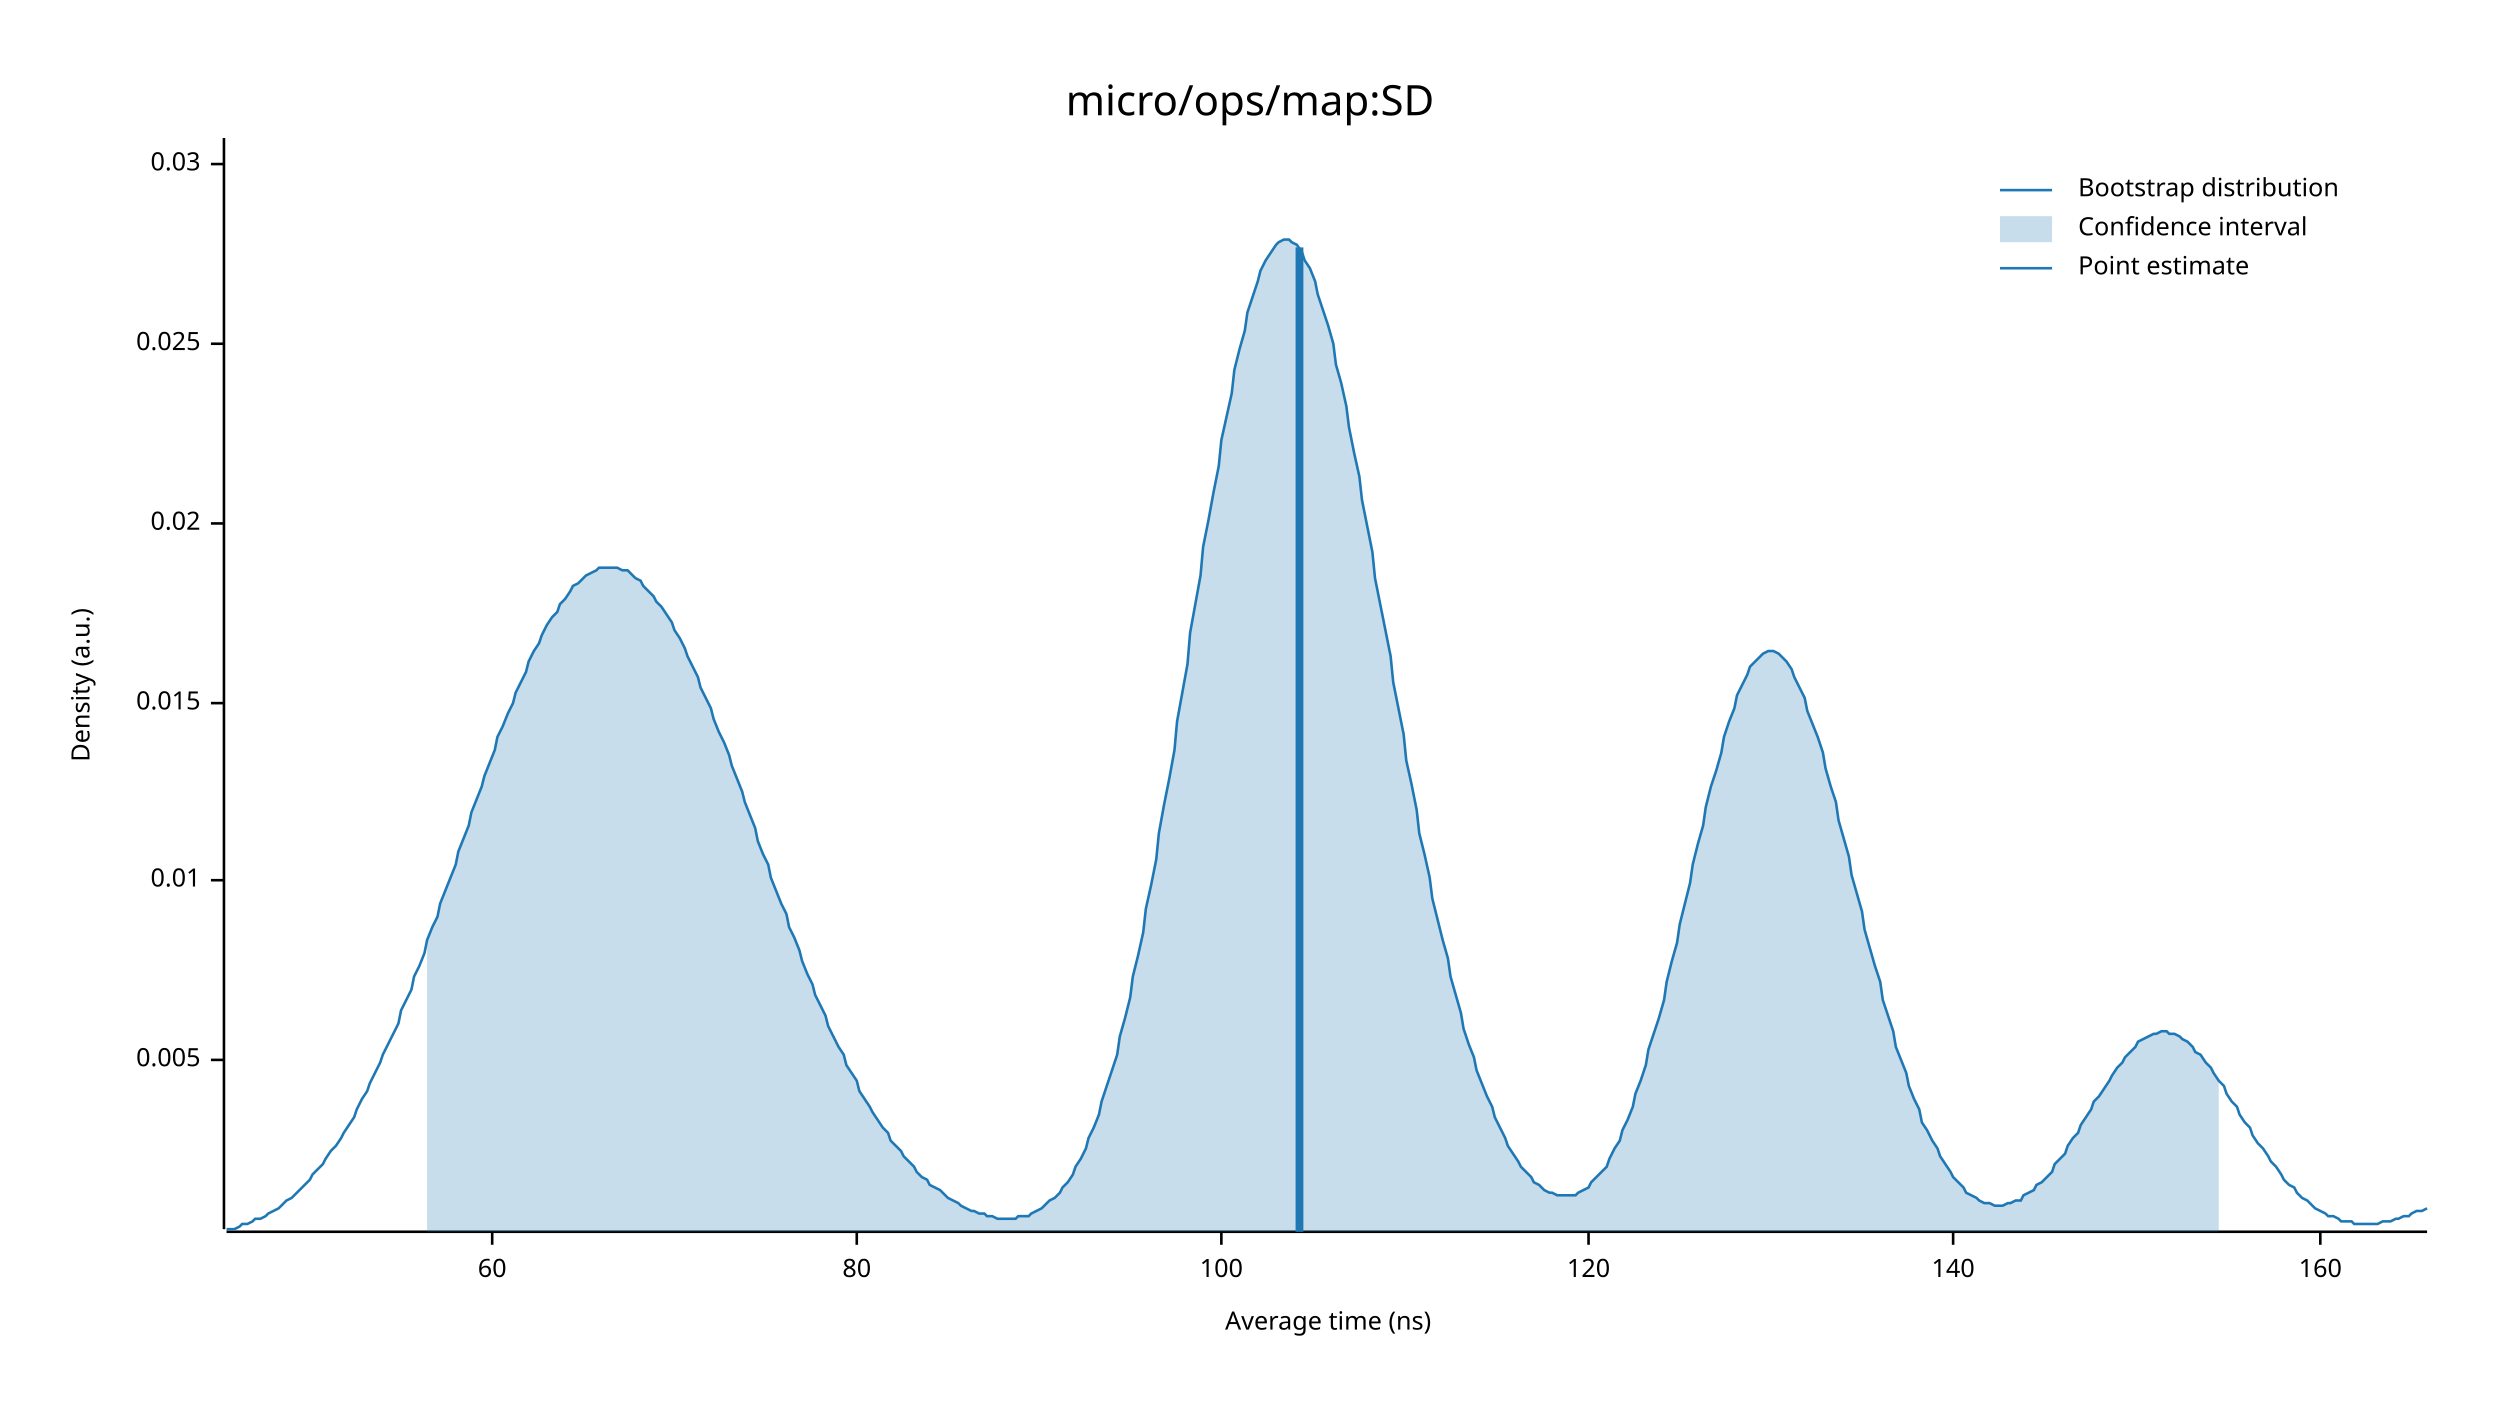
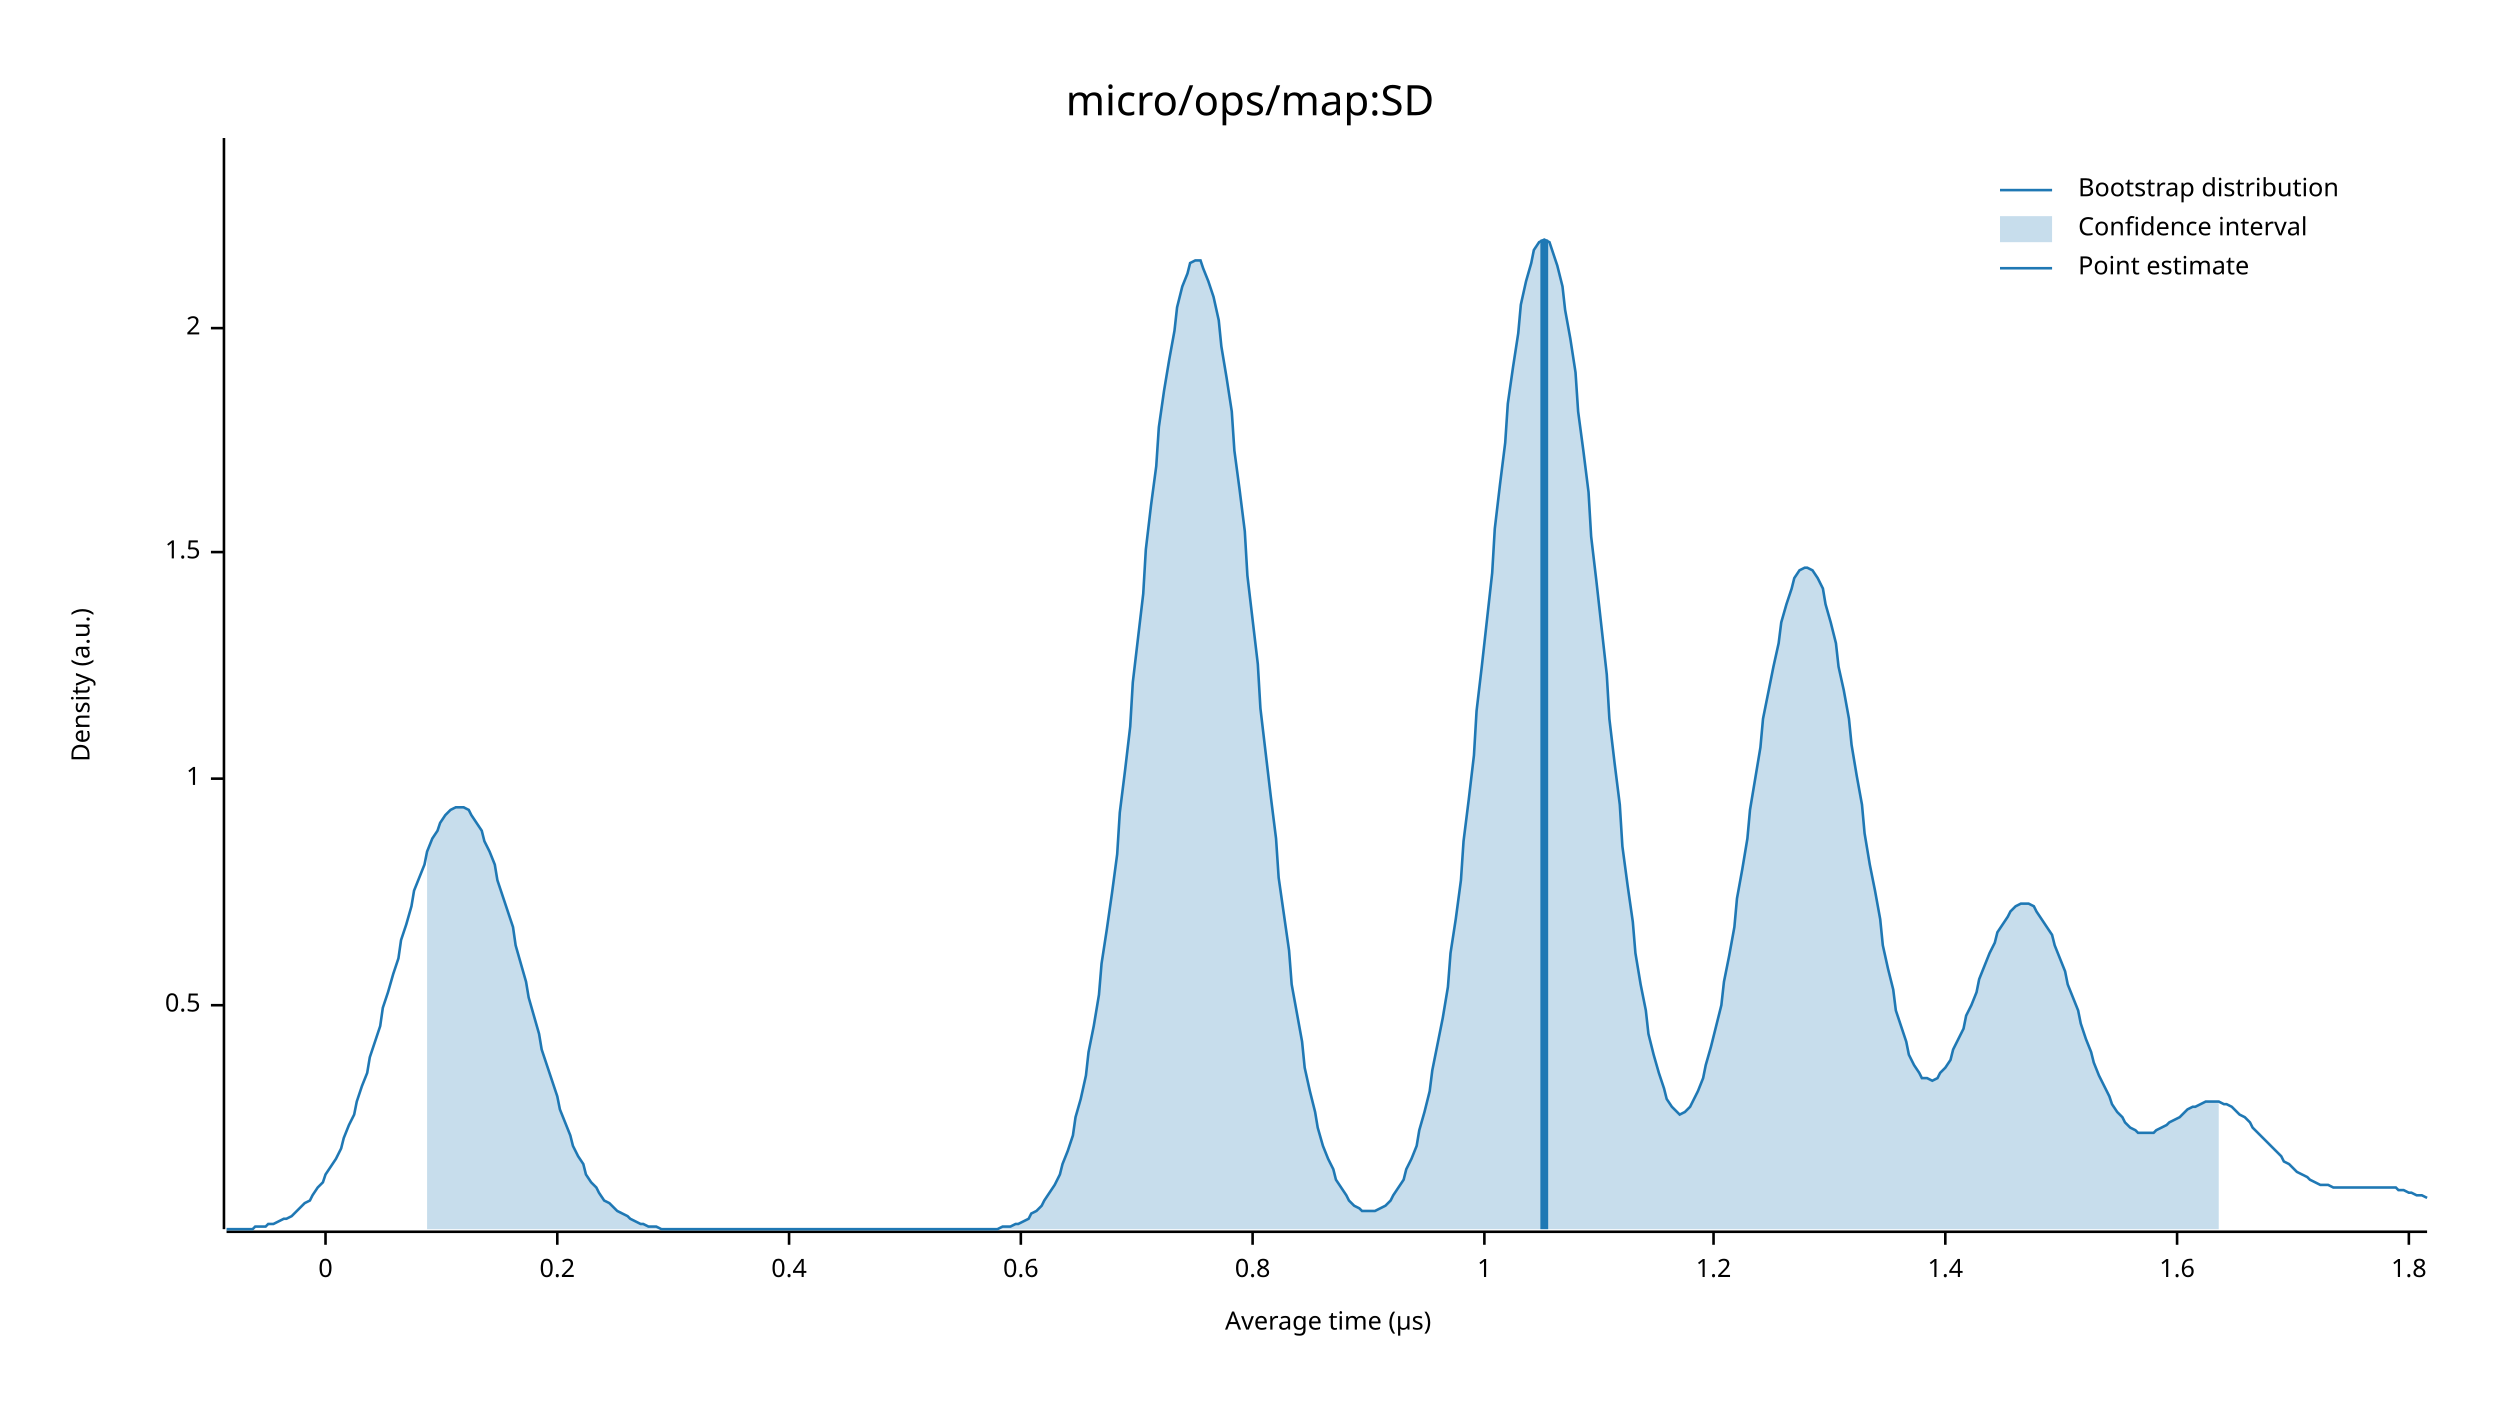
<svg xmlns="http://www.w3.org/2000/svg" width="960" height="540" viewBox="0 0 960 540">
  <text x="480" y="32" dy="0.76em" text-anchor="middle" font-family="sans-serif" font-size="16.129" opacity="1" fill="#000000">
micro/ops/map:SD
</text>
  <text x="27" y="263" dy="0.76em" text-anchor="middle" font-family="sans-serif" font-size="9.677" opacity="1" fill="#000000" transform="rotate(270, 27, 263)">
Density (a.u.)
</text>
  <text x="510" y="513" dy="-0.5ex" text-anchor="middle" font-family="sans-serif" font-size="9.677" opacity="1" fill="#000000">
- Average time (ns)
+ Average time (µs)
</text>
  <polyline fill="none" opacity="1" stroke="#000000" stroke-width="1" points="86,53 86,472 " />
-   <text x="77" y="407" dy="0.5ex" text-anchor="end" font-family="sans-serif" font-size="9.677" opacity="1" fill="#000000">
- 0.005
+   <text x="77" y="386" dy="0.5ex" text-anchor="end" font-family="sans-serif" font-size="9.677" opacity="1" fill="#000000">
+ 0.5
</text>
-   <polyline fill="none" opacity="1" stroke="#000000" stroke-width="1" points="81,407 86,407 " />
-   <text x="77" y="338" dy="0.5ex" text-anchor="end" font-family="sans-serif" font-size="9.677" opacity="1" fill="#000000">
- 0.01
+   <polyline fill="none" opacity="1" stroke="#000000" stroke-width="1" points="81,386 86,386 " />
+   <text x="77" y="299" dy="0.5ex" text-anchor="end" font-family="sans-serif" font-size="9.677" opacity="1" fill="#000000">
+ 1
</text>
-   <polyline fill="none" opacity="1" stroke="#000000" stroke-width="1" points="81,338 86,338 " />
-   <text x="77" y="270" dy="0.5ex" text-anchor="end" font-family="sans-serif" font-size="9.677" opacity="1" fill="#000000">
- 0.015
+   <polyline fill="none" opacity="1" stroke="#000000" stroke-width="1" points="81,299 86,299 " />
+   <text x="77" y="212" dy="0.5ex" text-anchor="end" font-family="sans-serif" font-size="9.677" opacity="1" fill="#000000">
+ 1.5
</text>
-   <polyline fill="none" opacity="1" stroke="#000000" stroke-width="1" points="81,270 86,270 " />
-   <text x="77" y="201" dy="0.5ex" text-anchor="end" font-family="sans-serif" font-size="9.677" opacity="1" fill="#000000">
- 0.02
+   <polyline fill="none" opacity="1" stroke="#000000" stroke-width="1" points="81,212 86,212 " />
+   <text x="77" y="126" dy="0.5ex" text-anchor="end" font-family="sans-serif" font-size="9.677" opacity="1" fill="#000000">
+ 2
</text>
-   <polyline fill="none" opacity="1" stroke="#000000" stroke-width="1" points="81,201 86,201 " />
-   <text x="77" y="132" dy="0.5ex" text-anchor="end" font-family="sans-serif" font-size="9.677" opacity="1" fill="#000000">
- 0.025
+   <polyline fill="none" opacity="1" stroke="#000000" stroke-width="1" points="81,126 86,126 " />
+   <polyline fill="none" opacity="1" stroke="#000000" stroke-width="1" points="87,473 932,473 " />
+   <text x="125" y="483" dy="0.76em" text-anchor="middle" font-family="sans-serif" font-size="9.677" opacity="1" fill="#000000">
+ 0
</text>
-   <polyline fill="none" opacity="1" stroke="#000000" stroke-width="1" points="81,132 86,132 " />
-   <text x="77" y="63" dy="0.5ex" text-anchor="end" font-family="sans-serif" font-size="9.677" opacity="1" fill="#000000">
- 0.03
+   <polyline fill="none" opacity="1" stroke="#000000" stroke-width="1" points="125,473 125,478 " />
+   <text x="214" y="483" dy="0.76em" text-anchor="middle" font-family="sans-serif" font-size="9.677" opacity="1" fill="#000000">
+ 0.2
</text>
-   <polyline fill="none" opacity="1" stroke="#000000" stroke-width="1" points="81,63 86,63 " />
-   <polyline fill="none" opacity="1" stroke="#000000" stroke-width="1" points="87,473 932,473 " />
-   <text x="189" y="483" dy="0.76em" text-anchor="middle" font-family="sans-serif" font-size="9.677" opacity="1" fill="#000000">
- 60
+   <polyline fill="none" opacity="1" stroke="#000000" stroke-width="1" points="214,473 214,478 " />
+   <text x="303" y="483" dy="0.76em" text-anchor="middle" font-family="sans-serif" font-size="9.677" opacity="1" fill="#000000">
+ 0.4
</text>
-   <polyline fill="none" opacity="1" stroke="#000000" stroke-width="1" points="189,473 189,478 " />
-   <text x="329" y="483" dy="0.76em" text-anchor="middle" font-family="sans-serif" font-size="9.677" opacity="1" fill="#000000">
- 80
+   <polyline fill="none" opacity="1" stroke="#000000" stroke-width="1" points="303,473 303,478 " />
+   <text x="392" y="483" dy="0.76em" text-anchor="middle" font-family="sans-serif" font-size="9.677" opacity="1" fill="#000000">
+ 0.6
</text>
-   <polyline fill="none" opacity="1" stroke="#000000" stroke-width="1" points="329,473 329,478 " />
-   <text x="469" y="483" dy="0.76em" text-anchor="middle" font-family="sans-serif" font-size="9.677" opacity="1" fill="#000000">
- 100
+   <polyline fill="none" opacity="1" stroke="#000000" stroke-width="1" points="392,473 392,478 " />
+   <text x="481" y="483" dy="0.76em" text-anchor="middle" font-family="sans-serif" font-size="9.677" opacity="1" fill="#000000">
+ 0.8
</text>
-   <polyline fill="none" opacity="1" stroke="#000000" stroke-width="1" points="469,473 469,478 " />
-   <text x="610" y="483" dy="0.76em" text-anchor="middle" font-family="sans-serif" font-size="9.677" opacity="1" fill="#000000">
- 120
+   <polyline fill="none" opacity="1" stroke="#000000" stroke-width="1" points="481,473 481,478 " />
+   <text x="570" y="483" dy="0.76em" text-anchor="middle" font-family="sans-serif" font-size="9.677" opacity="1" fill="#000000">
+ 1
</text>
-   <polyline fill="none" opacity="1" stroke="#000000" stroke-width="1" points="610,473 610,478 " />
-   <text x="750" y="483" dy="0.76em" text-anchor="middle" font-family="sans-serif" font-size="9.677" opacity="1" fill="#000000">
- 140
+   <polyline fill="none" opacity="1" stroke="#000000" stroke-width="1" points="570,473 570,478 " />
+   <text x="658" y="483" dy="0.76em" text-anchor="middle" font-family="sans-serif" font-size="9.677" opacity="1" fill="#000000">
+ 1.2
</text>
-   <polyline fill="none" opacity="1" stroke="#000000" stroke-width="1" points="750,473 750,478 " />
-   <text x="891" y="483" dy="0.76em" text-anchor="middle" font-family="sans-serif" font-size="9.677" opacity="1" fill="#000000">
- 160
+   <polyline fill="none" opacity="1" stroke="#000000" stroke-width="1" points="658,473 658,478 " />
+   <text x="747" y="483" dy="0.76em" text-anchor="middle" font-family="sans-serif" font-size="9.677" opacity="1" fill="#000000">
+ 1.4
</text>
-   <polyline fill="none" opacity="1" stroke="#000000" stroke-width="1" points="891,473 891,478 " />
-   <polyline fill="none" opacity="1" stroke="#1F78B4" stroke-width="1" points="87,472 88,472 90,472 92,471 93,470 95,470 97,469 98,468 100,468 102,467 103,466 105,465 107,464 109,462 110,461 112,460 114,458 115,457 117,455 119,453 120,451 122,449 124,447 125,445 127,442 129,440 131,437 132,435 134,432 136,429 137,426 139,422 141,419 142,416 144,412 146,408 147,405 149,401 151,397 153,393 154,388 156,384 158,380 159,375 161,371 163,366 164,361 166,356 168,352 169,347 171,342 173,337 175,332 176,327 178,322 180,317 181,312 183,307 185,302 186,298 188,293 190,288 191,283 193,279 195,274 197,270 198,266 200,262 202,258 203,254 205,250 207,247 208,244 210,240 212,237 214,235 215,232 217,230 219,227 220,225 222,224 224,222 225,221 227,220 229,219 230,218 232,218 234,218 236,218 237,218 239,219 241,219 242,220 244,222 246,223 247,225 249,227 251,229 252,231 254,233 256,236 258,239 259,242 261,245 263,249 264,252 266,256 268,260 269,264 271,268 273,272 274,276 276,281 278,285 280,290 281,294 283,299 285,304 286,308 288,313 290,318 291,323 293,328 295,332 296,337 298,342 300,347 302,351 303,356 305,360 307,365 308,369 310,374 312,378 313,382 315,386 317,390 318,394 320,398 322,402 324,405 325,409 327,412 329,415 330,419 332,422 334,425 335,427 337,430 339,433 341,435 342,438 344,440 346,442 347,444 349,446 351,448 352,450 354,452 356,453 357,455 359,456 361,457 363,459 364,460 366,461 368,462 369,463 371,464 373,465 374,465 376,466 378,466 379,467 381,467 383,468 385,468 386,468 388,468 390,468 391,467 393,467 395,467 396,466 398,465 400,464 401,463 403,461 405,460 407,458 408,456 410,454 412,451 413,448 415,445 417,441 418,437 420,433 422,428 423,423 425,417 427,411 429,405 430,398 432,391 434,383 435,375 437,367 439,358 440,349 442,340 444,330 445,320 447,309 449,299 451,288 452,277 454,266 456,255 457,243 459,232 461,221 462,210 464,200 466,189 468,179 469,169 471,160 473,151 474,142 476,134 478,127 479,120 481,114 483,108 484,104 486,100 488,97 490,94 491,93 493,92 495,92 496,93 498,94 500,97 501,100 503,103 505,108 506,113 508,119 510,125 512,132 513,140 515,147 517,156 518,164 520,174 522,183 523,192 525,202 527,212 528,222 530,232 532,242 534,252 535,262 537,272 539,282 540,292 542,301 544,311 545,320 547,328 549,337 550,345 552,353 554,361 556,368 557,375 559,382 561,389 562,395 564,401 566,406 567,411 569,416 571,421 573,425 574,429 576,433 578,437 579,440 581,443 583,446 584,448 586,450 588,452 589,454 591,455 593,457 595,458 596,458 598,459 600,459 601,459 603,459 605,459 606,458 608,457 610,456 611,454 613,452 615,450 617,448 618,445 620,441 622,438 623,434 625,430 627,425 628,420 630,415 632,409 633,403 635,397 637,391 639,384 640,377 642,369 644,362 645,355 647,347 649,339 650,332 652,324 654,317 655,310 657,302 659,296 661,289 662,283 664,277 666,272 667,267 669,263 671,259 672,256 674,254 676,252 677,251 679,250 681,250 683,251 684,252 686,254 688,257 689,260 691,264 693,268 694,273 696,278 698,283 700,289 701,295 703,302 705,308 706,315 708,322 710,329 711,336 713,343 715,350 716,357 718,364 720,371 722,377 723,384 725,390 727,396 728,402 730,407 732,412 733,417 735,422 737,426 738,431 740,434 742,438 744,441 745,444 747,447 749,450 750,452 752,454 754,456 755,458 757,459 759,460 760,461 762,462 764,462 766,463 767,463 769,463 771,462 772,462 774,461 776,461 777,459 779,458 781,457 782,455 784,454 786,452 788,450 789,447 791,445 793,443 794,440 796,437 798,435 799,432 801,429 803,426 804,423 806,421 808,418 810,415 811,413 813,410 815,408 816,406 818,404 820,402 821,400 823,399 825,398 827,397 828,397 830,396 832,396 833,397 835,397 837,398 838,399 840,400 842,402 843,404 845,405 847,408 849,410 850,412 852,415 854,417 855,420 857,423 859,425 860,428 862,431 864,433 865,436 867,439 869,441 871,444 872,446 874,448 876,451 877,453 879,455 881,456 882,458 884,460 886,461 887,462 889,464 891,465 893,466 894,467 896,467 898,468 899,469 901,469 903,469 904,470 906,470 908,470 909,470 911,470 913,470 915,469 916,469 918,469 920,468 921,468 923,467 925,467 926,466 928,465 930,465 932,464 " />
-   <polygon opacity="0.25" fill="#1F78B4" points="164,361 166,356 168,352 169,347 171,342 173,337 175,332 176,327 178,322 180,317 181,312 183,307 185,302 186,298 188,293 190,288 191,283 193,279 195,274 197,270 198,266 200,262 202,258 203,254 205,250 207,247 208,244 210,240 212,237 214,235 215,232 217,230 219,227 220,225 222,224 224,222 225,221 227,220 229,219 230,218 232,218 234,218 236,218 237,218 239,219 241,219 242,220 244,222 246,223 247,225 249,227 251,229 252,231 254,233 256,236 258,239 259,242 261,245 263,249 264,252 266,256 268,260 269,264 271,268 273,272 274,276 276,281 278,285 280,290 281,294 283,299 285,304 286,308 288,313 290,318 291,323 293,328 295,332 296,337 298,342 300,347 302,351 303,356 305,360 307,365 308,369 310,374 312,378 313,382 315,386 317,390 318,394 320,398 322,402 324,405 325,409 327,412 329,415 330,419 332,422 334,425 335,427 337,430 339,433 341,435 342,438 344,440 346,442 347,444 349,446 351,448 352,450 354,452 356,453 357,455 359,456 361,457 363,459 364,460 366,461 368,462 369,463 371,464 373,465 374,465 376,466 378,466 379,467 381,467 383,468 385,468 386,468 388,468 390,468 391,467 393,467 395,467 396,466 398,465 400,464 401,463 403,461 405,460 407,458 408,456 410,454 412,451 413,448 415,445 417,441 418,437 420,433 422,428 423,423 425,417 427,411 429,405 430,398 432,391 434,383 435,375 437,367 439,358 440,349 442,340 444,330 445,320 447,309 449,299 451,288 452,277 454,266 456,255 457,243 459,232 461,221 462,210 464,200 466,189 468,179 469,169 471,160 473,151 474,142 476,134 478,127 479,120 481,114 483,108 484,104 486,100 488,97 490,94 491,93 493,92 495,92 496,93 498,94 500,97 501,100 503,103 505,108 506,113 508,119 510,125 512,132 513,140 515,147 517,156 518,164 520,174 522,183 523,192 525,202 527,212 528,222 530,232 532,242 534,252 535,262 537,272 539,282 540,292 542,301 544,311 545,320 547,328 549,337 550,345 552,353 554,361 556,368 557,375 559,382 561,389 562,395 564,401 566,406 567,411 569,416 571,421 573,425 574,429 576,433 578,437 579,440 581,443 583,446 584,448 586,450 588,452 589,454 591,455 593,457 595,458 596,458 598,459 600,459 601,459 603,459 605,459 606,458 608,457 610,456 611,454 613,452 615,450 617,448 618,445 620,441 622,438 623,434 625,430 627,425 628,420 630,415 632,409 633,403 635,397 637,391 639,384 640,377 642,369 644,362 645,355 647,347 649,339 650,332 652,324 654,317 655,310 657,302 659,296 661,289 662,283 664,277 666,272 667,267 669,263 671,259 672,256 674,254 676,252 677,251 679,250 681,250 683,251 684,252 686,254 688,257 689,260 691,264 693,268 694,273 696,278 698,283 700,289 701,295 703,302 705,308 706,315 708,322 710,329 711,336 713,343 715,350 716,357 718,364 720,371 722,377 723,384 725,390 727,396 728,402 730,407 732,412 733,417 735,422 737,426 738,431 740,434 742,438 744,441 745,444 747,447 749,450 750,452 752,454 754,456 755,458 757,459 759,460 760,461 762,462 764,462 766,463 767,463 769,463 771,462 772,462 774,461 776,461 777,459 779,458 781,457 782,455 784,454 786,452 788,450 789,447 791,445 793,443 794,440 796,437 798,435 799,432 801,429 803,426 804,423 806,421 808,418 810,415 811,413 813,410 815,408 816,406 818,404 820,402 821,400 823,399 825,398 827,397 828,397 830,396 832,396 833,397 835,397 837,398 838,399 840,400 842,402 843,404 845,405 847,408 849,410 850,412 852,415 852,473 164,473 " />
-   <polyline fill="none" opacity="1" stroke="#1F78B4" stroke-width="3" points="499,473 499,95 " />
+   <polyline fill="none" opacity="1" stroke="#000000" stroke-width="1" points="747,473 747,478 " />
+   <text x="836" y="483" dy="0.76em" text-anchor="middle" font-family="sans-serif" font-size="9.677" opacity="1" fill="#000000">
+ 1.6
+ </text>
+   <polyline fill="none" opacity="1" stroke="#000000" stroke-width="1" points="836,473 836,478 " />
+   <text x="925" y="483" dy="0.76em" text-anchor="middle" font-family="sans-serif" font-size="9.677" opacity="1" fill="#000000">
+ 1.8
+ </text>
+   <polyline fill="none" opacity="1" stroke="#000000" stroke-width="1" points="925,473 925,478 " />
+   <polyline fill="none" opacity="1" stroke="#1F78B4" stroke-width="1" points="87,472 88,472 90,472 92,472 93,472 95,472 97,472 98,471 100,471 102,471 103,470 105,470 107,469 109,468 110,468 112,467 114,465 115,464 117,462 119,461 120,459 122,456 124,454 125,451 127,448 129,445 131,441 132,437 134,432 136,428 137,423 139,417 141,412 142,406 144,400 146,394 147,387 149,381 151,374 153,368 154,361 156,355 158,348 159,342 161,337 163,332 164,327 166,322 168,319 169,316 171,313 173,311 175,310 176,310 178,310 180,311 181,313 183,316 185,319 186,323 188,327 190,332 191,338 193,344 195,350 197,356 198,363 200,370 202,377 203,383 205,390 207,397 208,403 210,409 212,415 214,421 215,426 217,431 219,436 220,440 222,444 224,447 225,451 227,454 229,456 230,458 232,461 234,462 236,464 237,465 239,466 241,467 242,468 244,469 246,470 247,470 249,471 251,471 252,471 254,472 256,472 258,472 259,472 261,472 263,472 264,472 266,472 268,472 269,472 271,472 273,472 274,472 276,472 278,472 280,472 281,472 283,472 285,472 286,472 288,472 290,472 291,472 293,472 295,472 296,472 298,472 300,472 302,472 303,472 305,472 307,472 308,472 310,472 312,472 313,472 315,472 317,472 318,472 320,472 322,472 324,472 325,472 327,472 329,472 330,472 332,472 334,472 335,472 337,472 339,472 341,472 342,472 344,472 346,472 347,472 349,472 351,472 352,472 354,472 356,472 357,472 359,472 361,472 363,472 364,472 366,472 368,472 369,472 371,472 373,472 374,472 376,472 378,472 379,472 381,472 383,472 385,471 386,471 388,471 390,470 391,470 393,469 395,468 396,466 398,465 400,463 401,461 403,458 405,455 407,451 408,447 410,442 412,436 413,429 415,422 417,413 418,404 420,394 422,382 423,370 425,357 427,343 429,328 430,312 432,296 434,279 435,262 437,245 439,228 440,211 442,194 444,179 445,164 447,150 449,138 451,127 452,118 454,110 456,105 457,101 459,100 461,100 462,103 464,108 466,114 468,123 469,133 471,145 473,158 474,173 476,188 478,204 479,221 481,238 483,255 484,272 486,289 488,306 490,322 491,337 493,351 495,365 496,378 498,389 500,400 501,410 503,419 505,427 506,433 508,440 510,445 512,449 513,453 515,456 517,459 518,461 520,463 522,464 523,465 525,465 527,465 528,465 530,464 532,463 534,461 535,459 537,456 539,453 540,449 542,445 544,440 545,434 547,427 549,419 550,411 552,401 554,391 556,379 557,366 559,353 561,338 562,323 564,307 566,290 567,273 569,256 571,238 573,220 574,203 576,186 578,170 579,155 581,141 583,128 584,117 586,108 588,101 589,96 591,93 593,92 595,93 596,96 598,102 600,110 601,119 603,130 605,143 606,158 608,173 610,189 611,206 613,223 615,241 617,259 618,276 620,293 622,309 623,325 625,340 627,354 628,366 630,378 632,388 633,397 635,405 637,412 639,418 640,422 642,425 644,427 645,428 647,427 649,425 650,423 652,419 654,414 655,409 657,402 659,394 661,386 662,377 664,367 666,356 667,345 669,334 671,322 672,311 674,299 676,287 677,276 679,266 681,256 683,247 684,239 686,232 688,226 689,222 691,219 693,218 694,218 696,219 698,222 700,226 701,232 703,239 705,247 706,256 708,265 710,276 711,286 713,298 715,309 716,320 718,332 720,342 722,353 723,363 725,372 727,380 728,388 730,394 732,400 733,405 735,409 737,412 738,414 740,414 742,415 744,414 745,412 747,410 749,407 750,403 752,399 754,395 755,390 757,386 759,381 760,376 762,371 764,366 766,362 767,358 769,355 771,352 772,350 774,348 776,347 777,347 779,347 781,348 782,350 784,353 786,356 788,359 789,363 791,368 793,373 794,378 796,383 798,388 799,393 801,399 803,404 804,408 806,413 808,417 810,421 811,424 813,427 815,429 816,431 818,433 820,434 821,435 823,435 825,435 827,435 828,434 830,433 832,432 833,431 835,430 837,429 838,428 840,426 842,425 843,425 845,424 847,423 849,423 850,423 852,423 854,424 855,424 857,425 859,427 860,428 862,429 864,431 865,433 867,435 869,437 871,439 872,440 874,442 876,444 877,446 879,447 881,449 882,450 884,451 886,452 887,453 889,454 891,455 893,455 894,455 896,456 898,456 899,456 901,456 903,456 904,456 906,456 908,456 909,456 911,456 913,456 915,456 916,456 918,456 920,456 921,457 923,457 925,458 926,458 928,459 930,459 932,460 " />
+   <polygon opacity="0.25" fill="#1F78B4" points="164,327 166,322 168,319 169,316 171,313 173,311 175,310 176,310 178,310 180,311 181,313 183,316 185,319 186,323 188,327 190,332 191,338 193,344 195,350 197,356 198,363 200,370 202,377 203,383 205,390 207,397 208,403 210,409 212,415 214,421 215,426 217,431 219,436 220,440 222,444 224,447 225,451 227,454 229,456 230,458 232,461 234,462 236,464 237,465 239,466 241,467 242,468 244,469 246,470 247,470 249,471 251,471 252,471 254,472 256,472 258,472 259,472 261,472 263,472 264,472 266,472 268,472 269,472 271,472 273,472 274,472 276,472 278,472 280,472 281,472 283,472 285,472 286,472 288,472 290,472 291,472 293,472 295,472 296,472 298,472 300,472 302,472 303,472 305,472 307,472 308,472 310,472 312,472 313,472 315,472 317,472 318,472 320,472 322,472 324,472 325,472 327,472 329,472 330,472 332,472 334,472 335,472 337,472 339,472 341,472 342,472 344,472 346,472 347,472 349,472 351,472 352,472 354,472 356,472 357,472 359,472 361,472 363,472 364,472 366,472 368,472 369,472 371,472 373,472 374,472 376,472 378,472 379,472 381,472 383,472 385,471 386,471 388,471 390,470 391,470 393,469 395,468 396,466 398,465 400,463 401,461 403,458 405,455 407,451 408,447 410,442 412,436 413,429 415,422 417,413 418,404 420,394 422,382 423,370 425,357 427,343 429,328 430,312 432,296 434,279 435,262 437,245 439,228 440,211 442,194 444,179 445,164 447,150 449,138 451,127 452,118 454,110 456,105 457,101 459,100 461,100 462,103 464,108 466,114 468,123 469,133 471,145 473,158 474,173 476,188 478,204 479,221 481,238 483,255 484,272 486,289 488,306 490,322 491,337 493,351 495,365 496,378 498,389 500,400 501,410 503,419 505,427 506,433 508,440 510,445 512,449 513,453 515,456 517,459 518,461 520,463 522,464 523,465 525,465 527,465 528,465 530,464 532,463 534,461 535,459 537,456 539,453 540,449 542,445 544,440 545,434 547,427 549,419 550,411 552,401 554,391 556,379 557,366 559,353 561,338 562,323 564,307 566,290 567,273 569,256 571,238 573,220 574,203 576,186 578,170 579,155 581,141 583,128 584,117 586,108 588,101 589,96 591,93 593,92 595,93 596,96 598,102 600,110 601,119 603,130 605,143 606,158 608,173 610,189 611,206 613,223 615,241 617,259 618,276 620,293 622,309 623,325 625,340 627,354 628,366 630,378 632,388 633,397 635,405 637,412 639,418 640,422 642,425 644,427 645,428 647,427 649,425 650,423 652,419 654,414 655,409 657,402 659,394 661,386 662,377 664,367 666,356 667,345 669,334 671,322 672,311 674,299 676,287 677,276 679,266 681,256 683,247 684,239 686,232 688,226 689,222 691,219 693,218 694,218 696,219 698,222 700,226 701,232 703,239 705,247 706,256 708,265 710,276 711,286 713,298 715,309 716,320 718,332 720,342 722,353 723,363 725,372 727,380 728,388 730,394 732,400 733,405 735,409 737,412 738,414 740,414 742,415 744,414 745,412 747,410 749,407 750,403 752,399 754,395 755,390 757,386 759,381 760,376 762,371 764,366 766,362 767,358 769,355 771,352 772,350 774,348 776,347 777,347 779,347 781,348 782,350 784,353 786,356 788,359 789,363 791,368 793,373 794,378 796,383 798,388 799,393 801,399 803,404 804,408 806,413 808,417 810,421 811,424 813,427 815,429 816,431 818,433 820,434 821,435 823,435 825,435 827,435 828,434 830,433 832,432 833,431 835,430 837,429 838,428 840,426 842,425 843,425 845,424 847,423 849,423 850,423 852,423 852,472 164,472 " />
+   <polyline fill="none" opacity="1" stroke="#1F78B4" stroke-width="3" points="593,472 593,92 " />
  <text x="798" y="68" dy="0.76em" text-anchor="start" font-family="sans-serif" font-size="9.677" opacity="1" fill="#000000">
Bootstrap distribution
</text>
  <text x="798" y="83" dy="0.76em" text-anchor="start" font-family="sans-serif" font-size="9.677" opacity="1" fill="#000000">
Confidence interval
</text>
  <text x="798" y="98" dy="0.76em" text-anchor="start" font-family="sans-serif" font-size="9.677" opacity="1" fill="#000000">
Point estimate
</text>
  <polyline fill="none" opacity="1" stroke="#1F78B4" stroke-width="1" points="768,73 788,73 " />
  <rect x="768" y="83" width="20" height="10" opacity="0.25" fill="#1F78B4" stroke="none" />
  <polyline fill="none" opacity="1" stroke="#1F78B4" stroke-width="1" points="768,103 788,103 " />
</svg>
